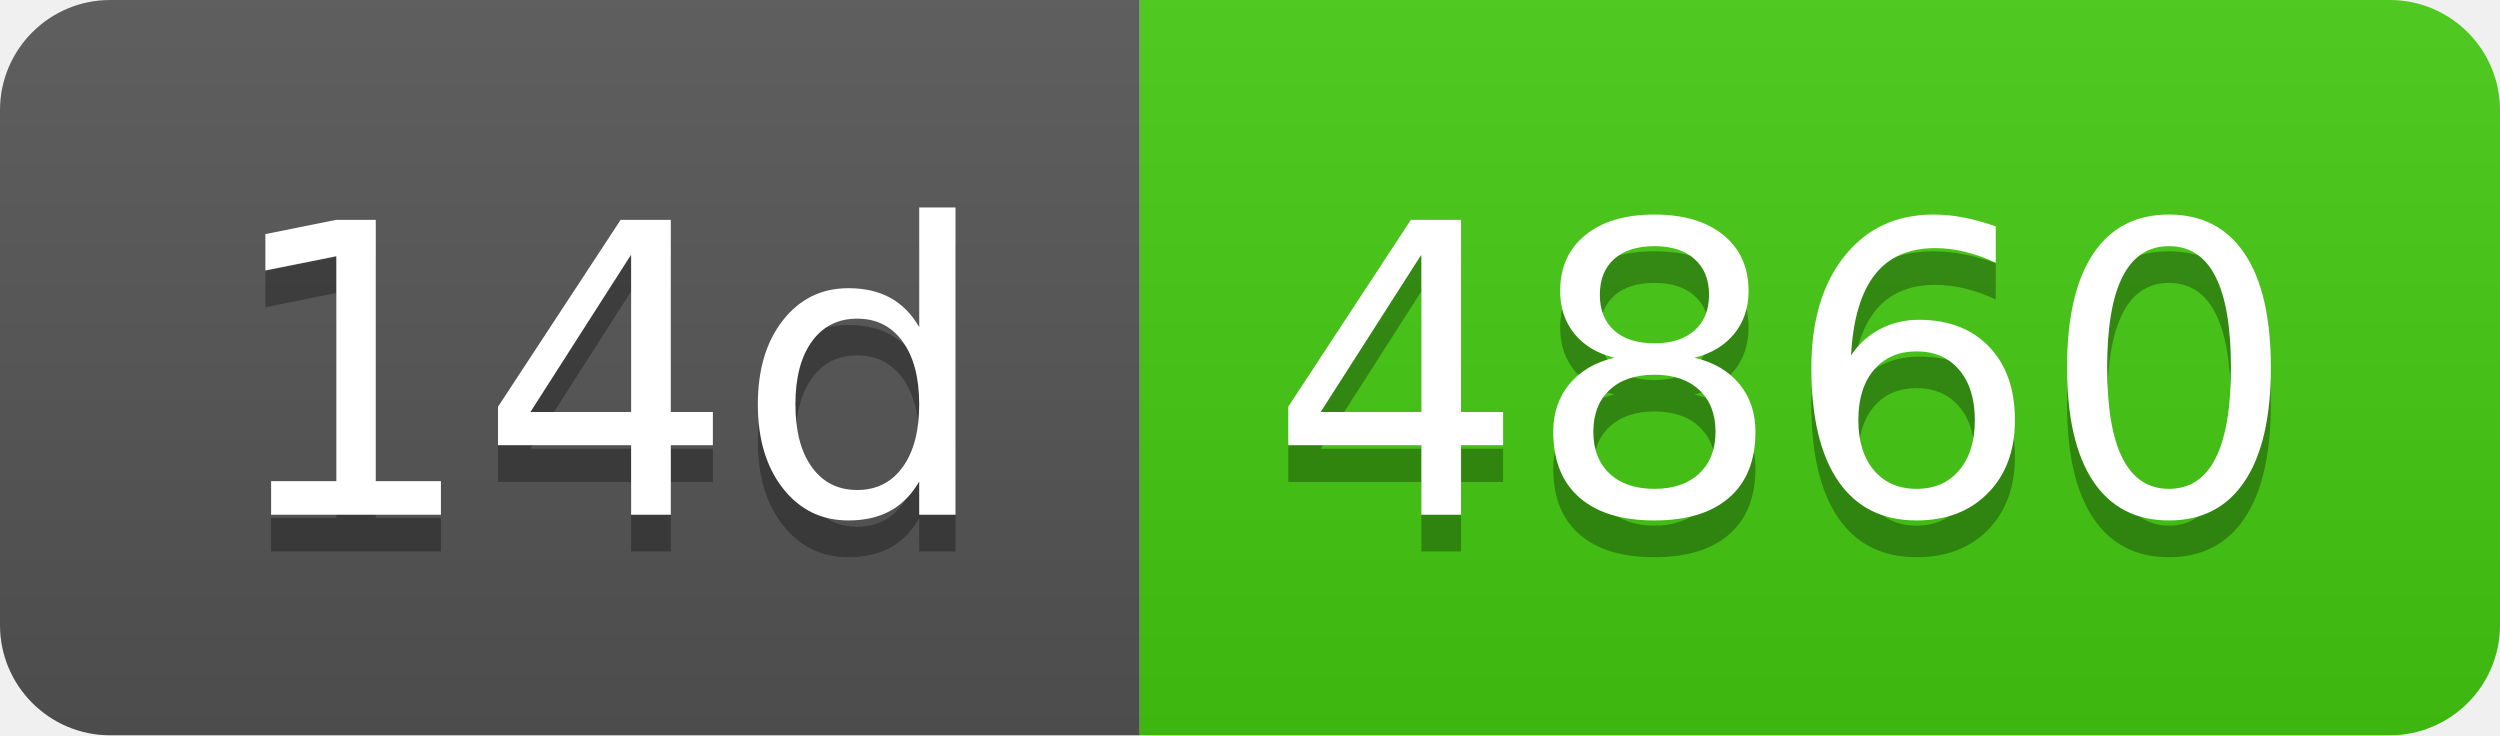
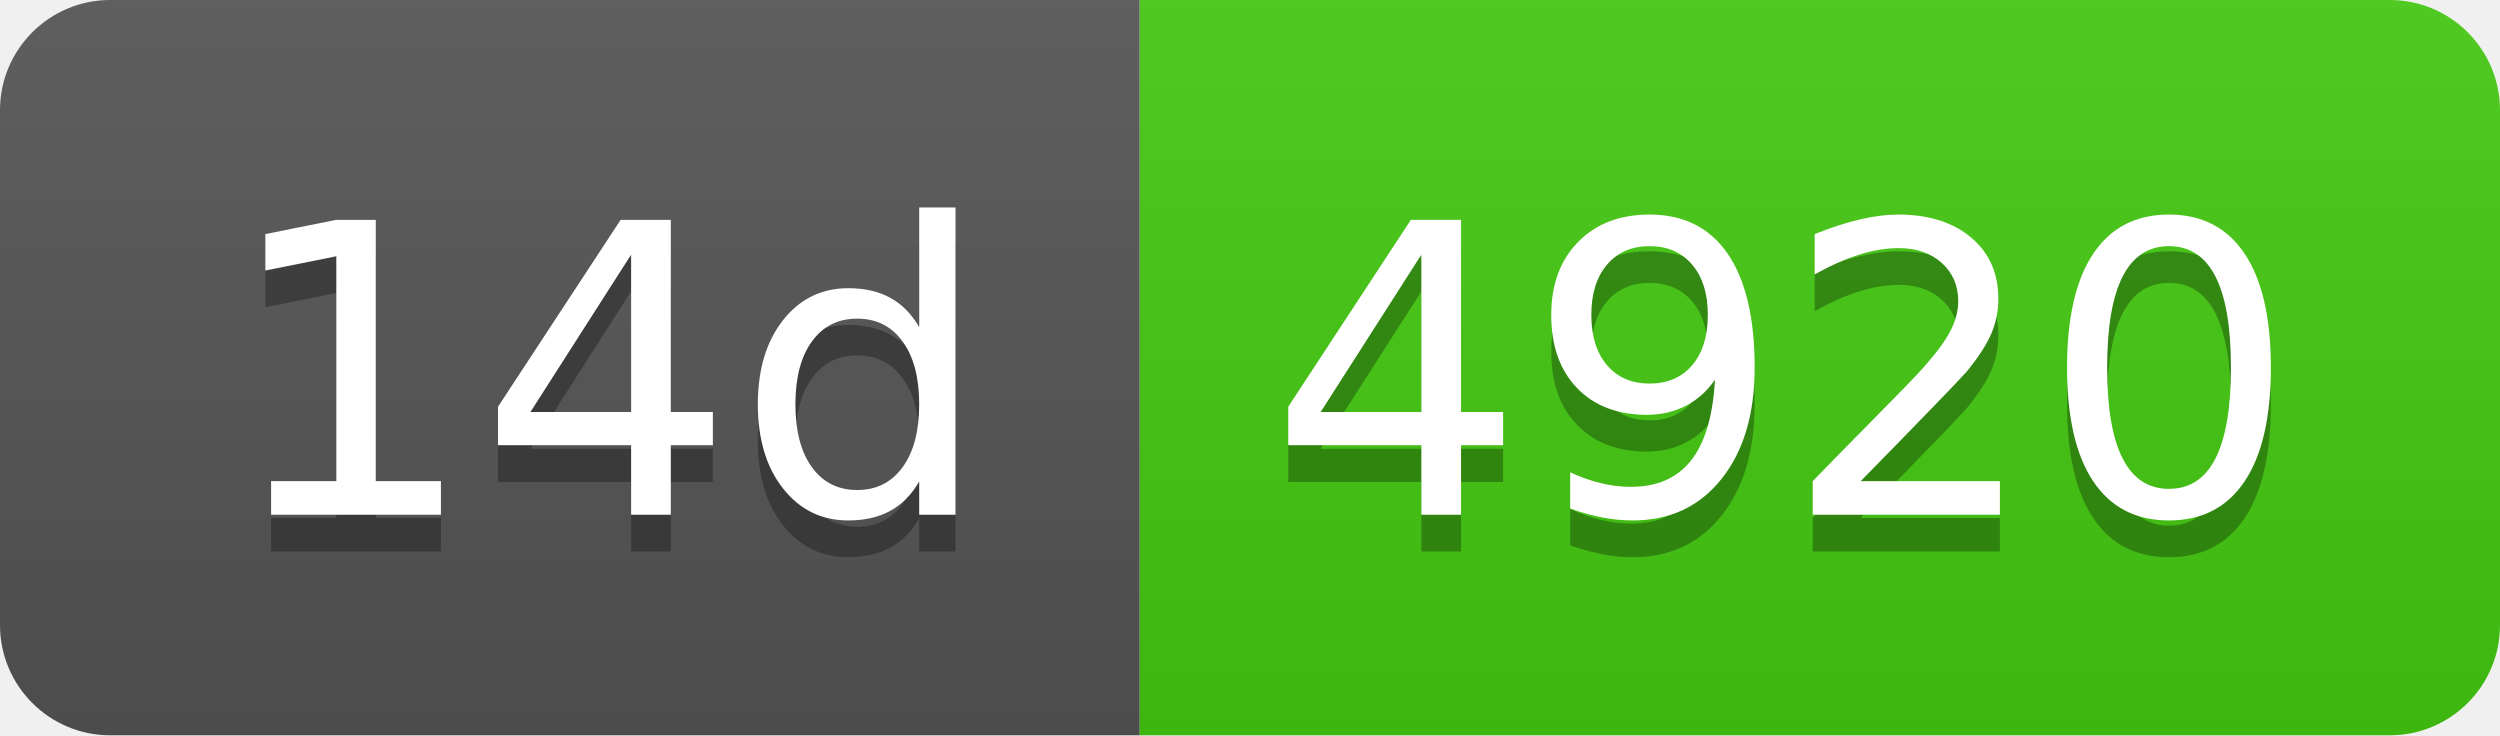
- <svg xmlns="http://www.w3.org/2000/svg" width="68" height="20" role="img" aria-label="14d: 4860">
+ <svg xmlns="http://www.w3.org/2000/svg" width="68" height="20" role="img" aria-label="14d: 4920">
  <linearGradient id="s" x2="0" y2="100%">
    <stop offset="0" stop-color="#bbb" stop-opacity=".1" />
    <stop offset="1" stop-opacity=".1" />
  </linearGradient>
  <clipPath id="r">
    <rect width="68" height="20" rx="3" fill="#fff" />
  </clipPath>
  <g clip-path="url(#r)">
    <rect width="31" height="20" fill="#555" />
    <rect x="31" width="37" height="20" fill="#4c1" />
    <rect width="68" height="20" fill="url(#s)" />
  </g>
  <g fill="#fff" text-anchor="middle" font-family="Verdana,Geneva,DejaVu Sans,sans-serif" text-rendering="geometricPrecision" font-size="110">
    <text aria-hidden="true" x="165" y="150" fill="#010101" fill-opacity=".3" transform="scale(.1)" textLength="210">14d</text>
    <text x="165" y="140" transform="scale(.1)" fill="#fff" textLength="210">14d</text>
-     <text aria-hidden="true" x="485" y="150" fill="#010101" fill-opacity=".3" transform="scale(.1)" textLength="270">4860</text>
-     <text x="485" y="140" transform="scale(.1)" fill="#fff" textLength="270">4860</text>
+     <text aria-hidden="true" x="485" y="150" fill="#010101" fill-opacity=".3" transform="scale(.1)" textLength="270">4920</text>
+     <text x="485" y="140" transform="scale(.1)" fill="#fff" textLength="270">4920</text>
  </g>
</svg>
